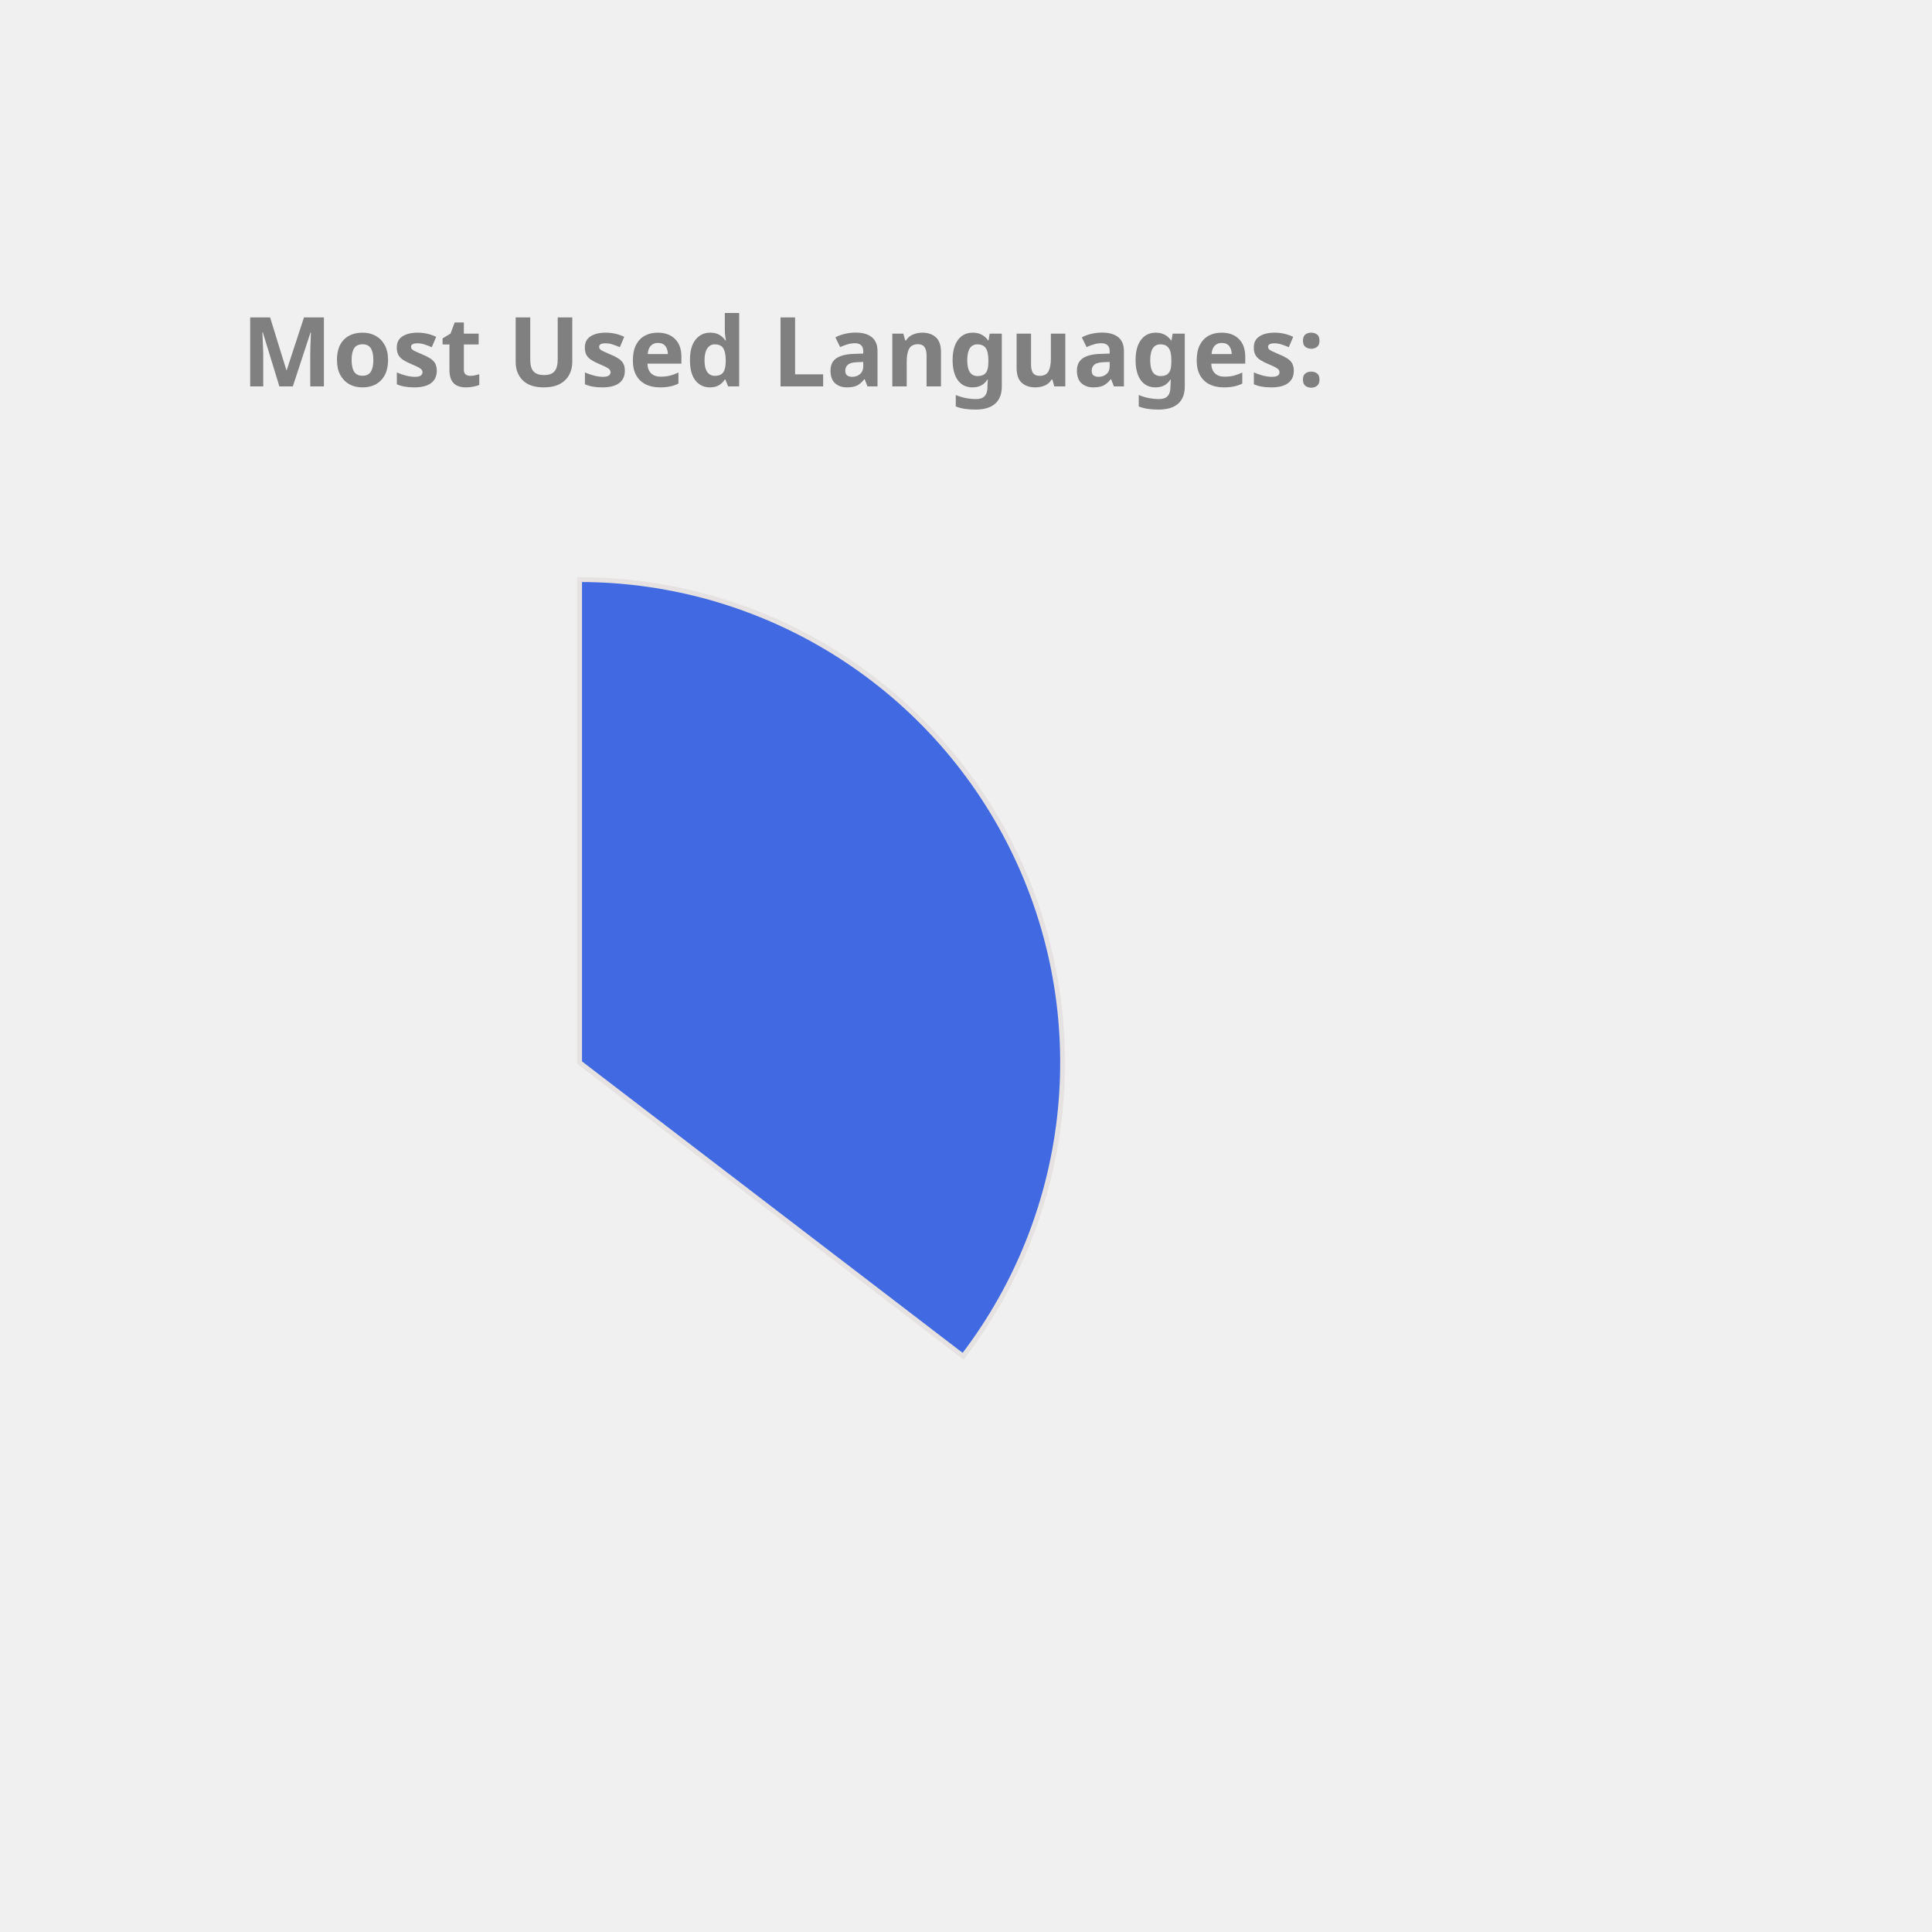
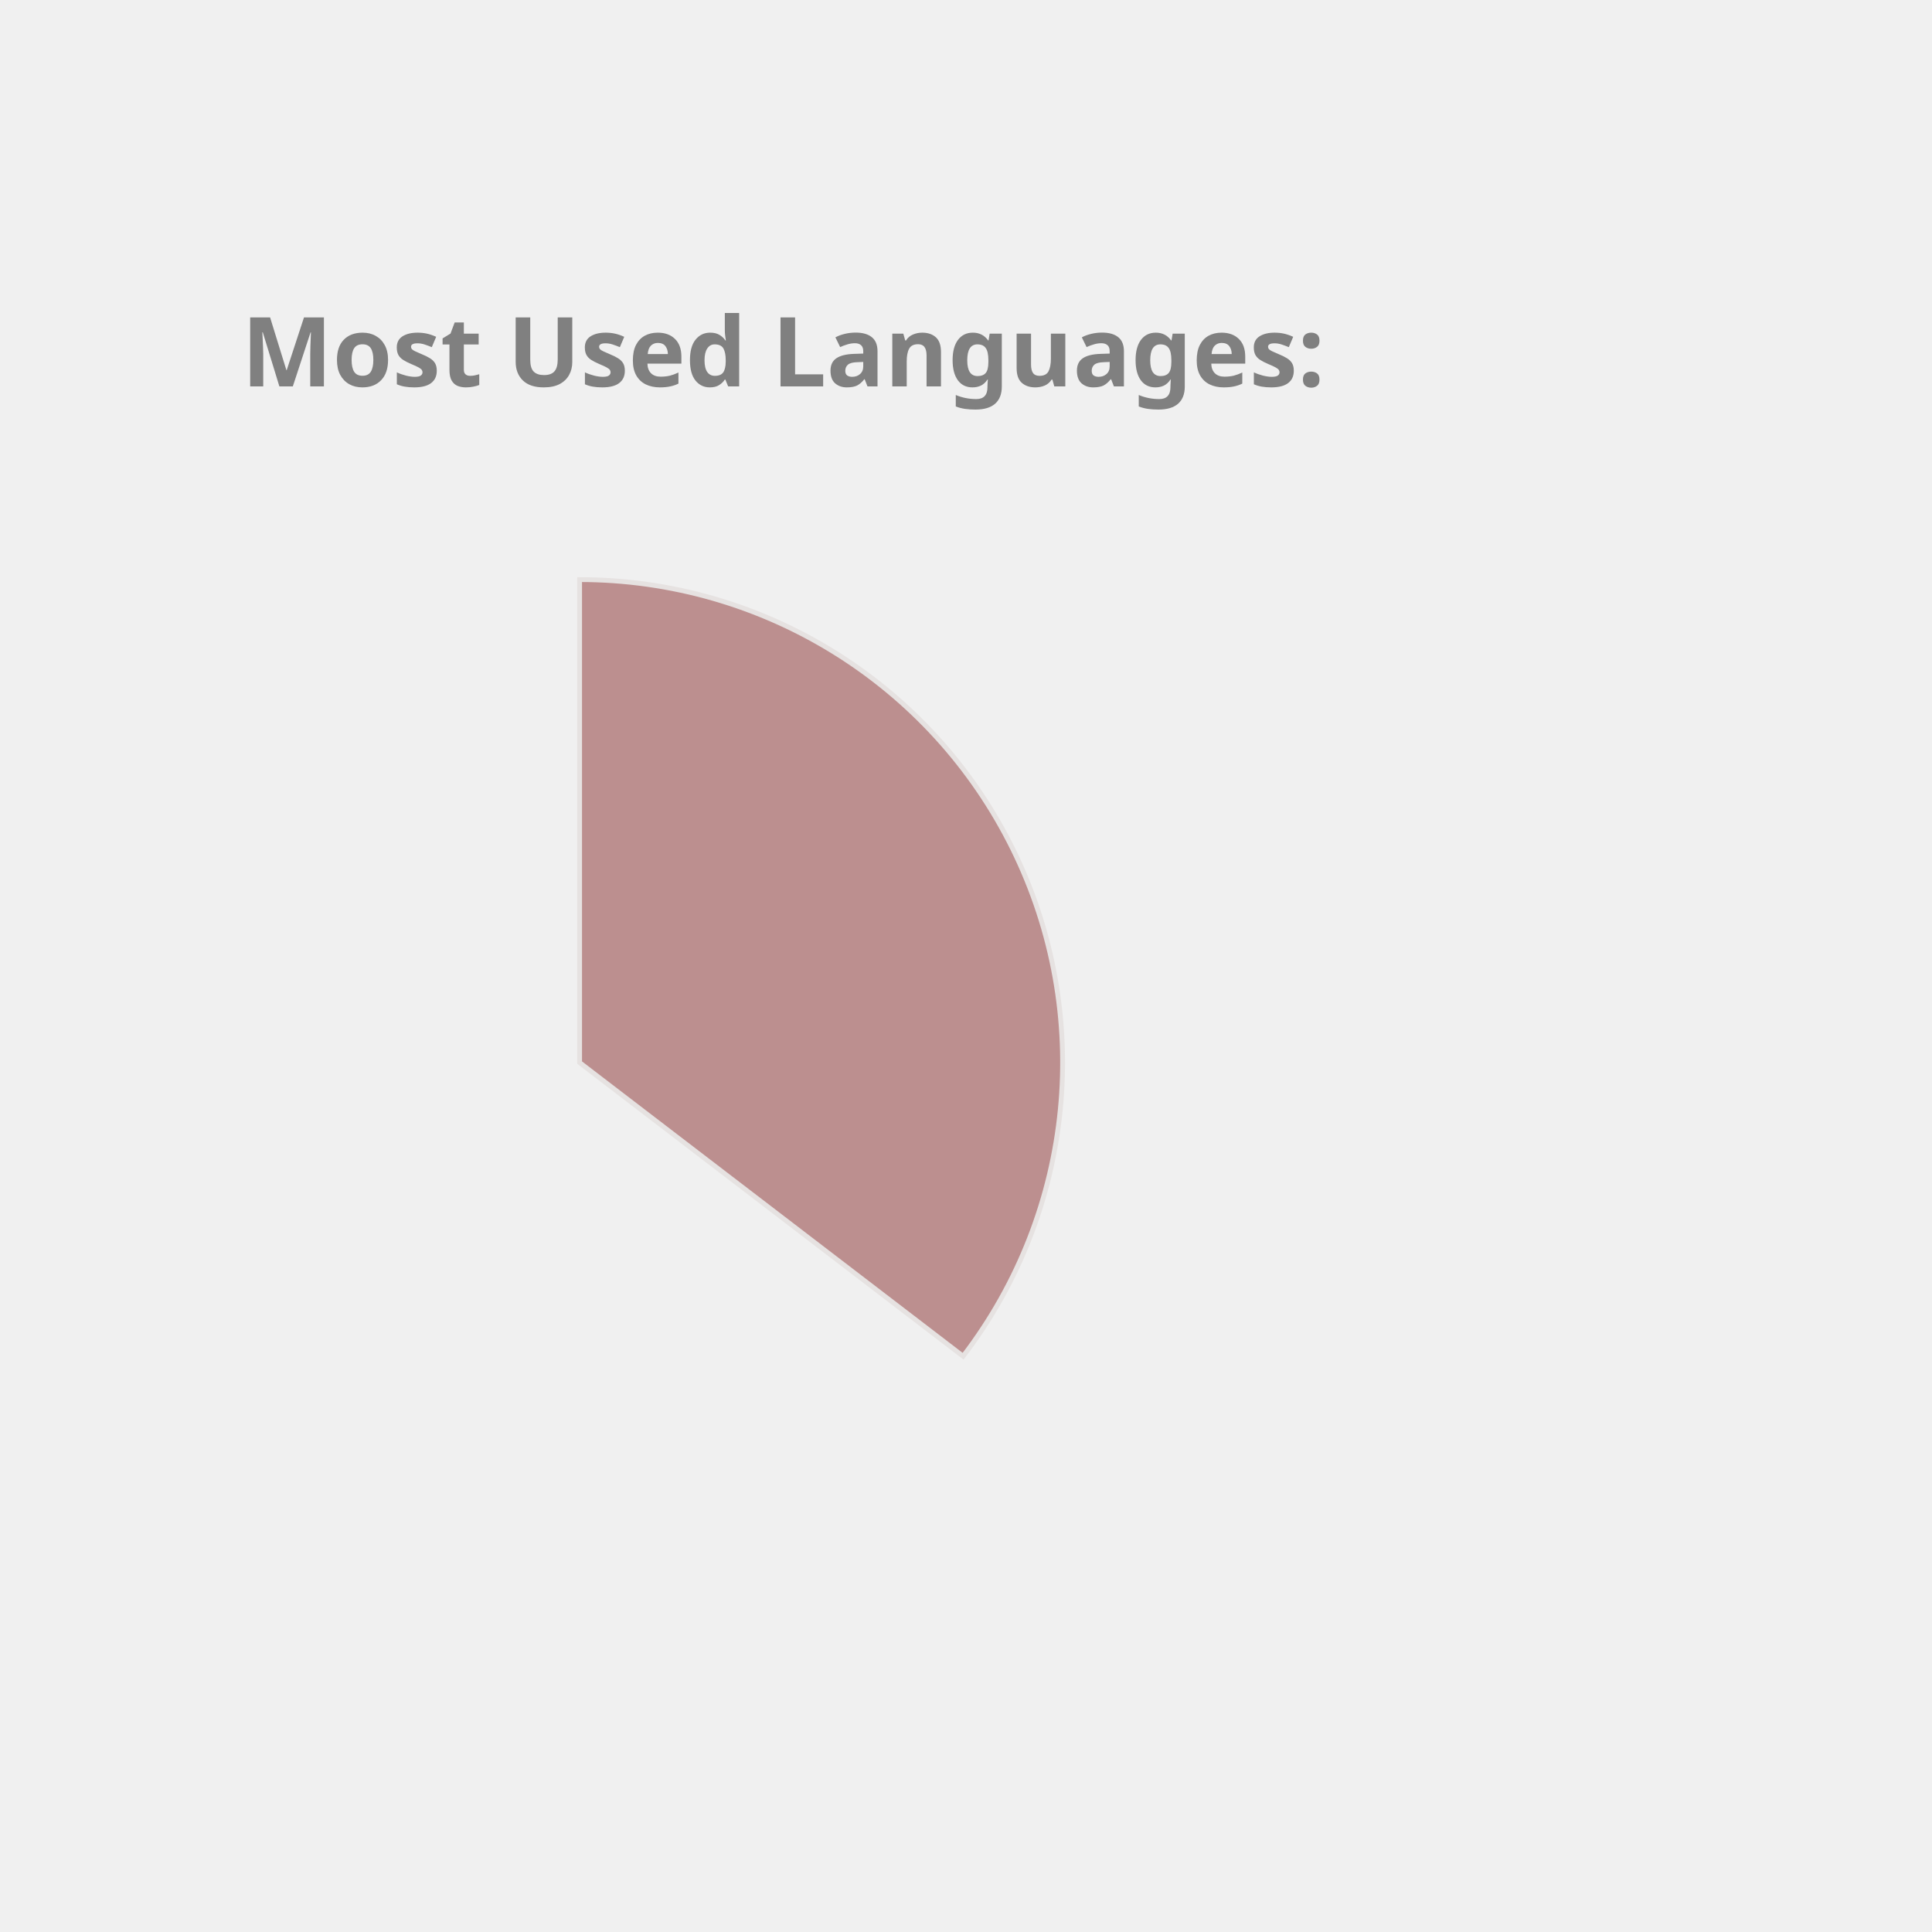
<svg xmlns="http://www.w3.org/2000/svg" height="350px" width="350px" viewBox="0 0 400 400">
  <style> 
        .label {
                font: bold 20px sans-serif;
                color: #404040;
                -webkit-text-stroke: 1px white;
        }

        path {
                stroke: #E6E2E1;
                stroke-width: 1px;
                transform: translate(60px, 100px);
        }

        .path_1 {
                animation: fadeIn 5s linear forwards;
        }

        .path_2 {
                transform: scale(0);
                animation: fadeIn 5s linear forwards 5s;
        }


        
        .path_3 {
                transform: scale(0);
                animation: fadeIn 5s linear forwards 10s;
        }


        .path_4 {
                transform: scale(0);
                animation: fadeIn 5s linear forwards 15s;
        }

        .path_5 {
                transform: scale(0);
                animation: fadeIn 5s linear forwards 20s;
        }

        .path_6 {
                transform: scale(0);
                animation: fadeIn 5s linear forwards 25s;
        }

        .path_7 {
                transform: scale(0);
                animation: fadeIn 5s linear forwards 30s;
        }

        .path_8 {
                transform: scale(0);
                animation: fadeIn 5s linear forwards 35s;
        }

        .path_9 {
                transform: scale(0);
                animation: fadeIn 5s linear forwards 40s;
        }

        .path_10 {
                transform: scale(0);
                animation: fadeIn 5s linear forwards 45s;
        }

        @keyframes fadeIn {
                0% {                        
                        transform: translate(250px, 300px) rotate(0deg) scale(0);
                        
                }
                50% {
                        transform: translate(150px, 220px) rotate(180deg) scale(0.5);
                        
                }
                
                100% {
                        transform: translate(60px, 120px) rotate(360deg) scale(1);
                        
                }
        }
        .txt_1 {
                opacity: 0;
                animation: txtShow 5s linear forwards 0s;
        }

        .txt_2 {
                opacity: 0;
                animation: txtShow 5s linear forwards 5s;
        }

        .txt_3 {
                opacity: 0;
                animation: txtShow 5s linear forwards 10s;
        }

        .txt_4 {
                opacity: 0;
                animation: txtShow 5s linear forwards 15s;
        }

        .txt_5 {
                opacity: 0;
                animation: txtShow 5s linear forwards 20s;
        }

        .txt_6 {
                opacity: 0;
                animation: txtShow 5s linear forwards 25s;
        }

        .txt_7 {
                opacity: 0;
                animation: txtShow 5s linear forwards 30s;
        }

        .txt_8 {
                opacity: 0;
                animation: txtShow 5s linear forwards 35s;
        }

        .txt_9 {
                opacity: 0;
                animation: txtShow 5s linear forwards 40s;
        }

        .txt_10 {
                opacity: 0;
                animation: txtShow 5s linear forwards 45s;
        }

        @keyframes txtShow {
                0% {                        
                        opacity: 0;
                        transform: translate(0px, 0px) scale(0);
                }
                100% {
                        opacity: 1;
                        transform: translate(0px, 0px) scale(1);
                        
                }
        }
</style>
-   <path class="path_1" d="M 60,120 L 60,20 A 100,100 0 0 1 139.399,180.793 Z" fill="RoyalBlue" stroke="#fff" stroke-width="2" />
-   <text class="txt_1" x="260" y="150" fill="RoyalBlue" stroke="RoyalBlue" stroke-width="1">Java</text>
-   <path class="path_2" d="M 60,120 L 139.399,180.793 A 100,100 0 0 1 -26.707,169.819 Z" fill="LightSeaGreen" stroke="#fff" stroke-width="2" />
-   <text class="txt_2" x="260" y="170" fill="LightSeaGreen" stroke="LightSeaGreen" stroke-width="1">TypeScript</text>
-   <path class="path_3" d="M 60,120 L -26.707,169.819 A 100,100 0 0 1 -29.664,75.724 Z" fill="MediumTurquoise" stroke="#fff" stroke-width="2" />
-   <text class="txt_3" x="260" y="190" fill="MediumTurquoise" stroke="MediumTurquoise" stroke-width="1">JavaScript</text>
-   <path class="path_4" d="M 60,120 L -29.664,75.724 A 100,100 0 0 1 -11.594,50.183 Z" fill="Orange" stroke="#fff" stroke-width="2" />
-   <text class="txt_4" x="260" y="210" fill="Orange" stroke="Orange" stroke-width="1">HTML</text>
+   <path class="path_1" d="M 60,120 L 60,20 A 100,100 0 0 1 139.399,180.793 Z" fill="RosyBrown" stroke="#fff" stroke-width="2" />
+   <text class="txt_1" x="260" y="150" fill="RosyBrown" stroke="RosyBrown" stroke-width="1">Java</text>
+   <path class="path_2" d="M 60,120 L 139.399,180.793 A 100,100 0 0 1 -26.707,169.819 Z" fill="Chocolate" stroke="#fff" stroke-width="2" />
+   <text class="txt_2" x="260" y="170" fill="Chocolate" stroke="Chocolate" stroke-width="1">TypeScript</text>
+   <path class="path_3" d="M 60,120 L -26.707,169.819 A 100,100 0 0 1 -29.664,75.724 Z" fill="Orchid" stroke="#fff" stroke-width="2" />
+   <text class="txt_3" x="260" y="190" fill="Orchid" stroke="Orchid" stroke-width="1">JavaScript</text>
+   <path class="path_4" d="M 60,120 L -29.664,75.724 A 100,100 0 0 1 -11.594,50.183 Z" fill="RoyalBlue" stroke="#fff" stroke-width="2" />
+   <text class="txt_4" x="260" y="210" fill="RoyalBlue" stroke="RoyalBlue" stroke-width="1">HTML</text>
  <path class="path_5" d="M 60,120 L -11.594,50.183 A 100,100 0 0 1 9.096,33.926 Z" fill="DodgerBlue" stroke="#fff" stroke-width="2" />
  <text class="txt_5" x="260" y="230" fill="DodgerBlue" stroke="DodgerBlue" stroke-width="1">CSS</text>
-   <path class="path_6" d="M 60,120 L 9.096,33.926 A 100,100 0 0 1 32.101,23.971 Z" fill="Tan" stroke="#fff" stroke-width="2" />
-   <text class="txt_6" x="260" y="250" fill="Tan" stroke="Tan" stroke-width="1">Sass</text>
-   <path class="path_7" d="M 60,120 L 32.101,23.971 A 100,100 0 0 1 41.262,21.771 Z" fill="Chocolate" stroke="#fff" stroke-width="2" />
-   <text class="txt_7" x="260" y="270" fill="Chocolate" stroke="Chocolate" stroke-width="1">Python</text>
-   <path class="path_8" d="M 60,120 L 41.262,21.771 A 100,100 0 0 1 49.964,20.505 Z" fill="RosyBrown" stroke="#fff" stroke-width="2" />
-   <text class="txt_8" x="260" y="290" fill="RosyBrown" stroke="RosyBrown" stroke-width="1">Batchfile</text>
-   <path class="path_9" d="M 60,120 L 49.964,20.505 A 100,100 0 0 1 54.348,20.16 Z" fill="Pink" stroke="#fff" stroke-width="2" />
-   <text class="txt_9" x="260" y="310" fill="Pink" stroke="Pink" stroke-width="1">Mustache</text>
-   <path class="path_10" d="M 60,120 L 54.348,20.16 A 100,100 0 0 1 58.115,20.018 Z" fill="DarkKhaki" stroke="#fff" stroke-width="2" />
-   <text class="txt_10" x="260" y="330" fill="DarkKhaki" stroke="DarkKhaki" stroke-width="1">SCSS</text>
+   <path class="path_6" d="M 60,120 L 9.096,33.926 A 100,100 0 0 1 32.101,23.971 Z" fill="Coral" stroke="#fff" stroke-width="2" />
+   <text class="txt_6" x="260" y="250" fill="Coral" stroke="Coral" stroke-width="1">Sass</text>
+   <path class="path_7" d="M 60,120 L 32.101,23.971 A 100,100 0 0 1 41.262,21.771 Z" fill="Crimson" stroke="#fff" stroke-width="2" />
+   <text class="txt_7" x="260" y="270" fill="Crimson" stroke="Crimson" stroke-width="1">Python</text>
+   <path class="path_8" d="M 60,120 L 41.262,21.771 A 100,100 0 0 1 49.964,20.505 Z" fill="Salmon" stroke="#fff" stroke-width="2" />
+   <text class="txt_8" x="260" y="290" fill="Salmon" stroke="Salmon" stroke-width="1">Batchfile</text>
+   <path class="path_9" d="M 60,120 L 49.964,20.505 A 100,100 0 0 1 54.348,20.16 Z" fill="MediumTurquoise" stroke="#fff" stroke-width="2" />
+   <text class="txt_9" x="260" y="310" fill="MediumTurquoise" stroke="MediumTurquoise" stroke-width="1">Mustache</text>
+   <path class="path_10" d="M 60,120 L 54.348,20.16 A 100,100 0 0 1 58.115,20.018 Z" fill="MediumSlateBlue" stroke="#fff" stroke-width="2" />
+   <text class="txt_10" x="260" y="330" fill="MediumSlateBlue" stroke="MediumSlateBlue" stroke-width="1">SCSS</text>
  <g class="label">
    <text x="50" y="80" fill="grey">Most Used Languages:</text>
  </g>
</svg>
